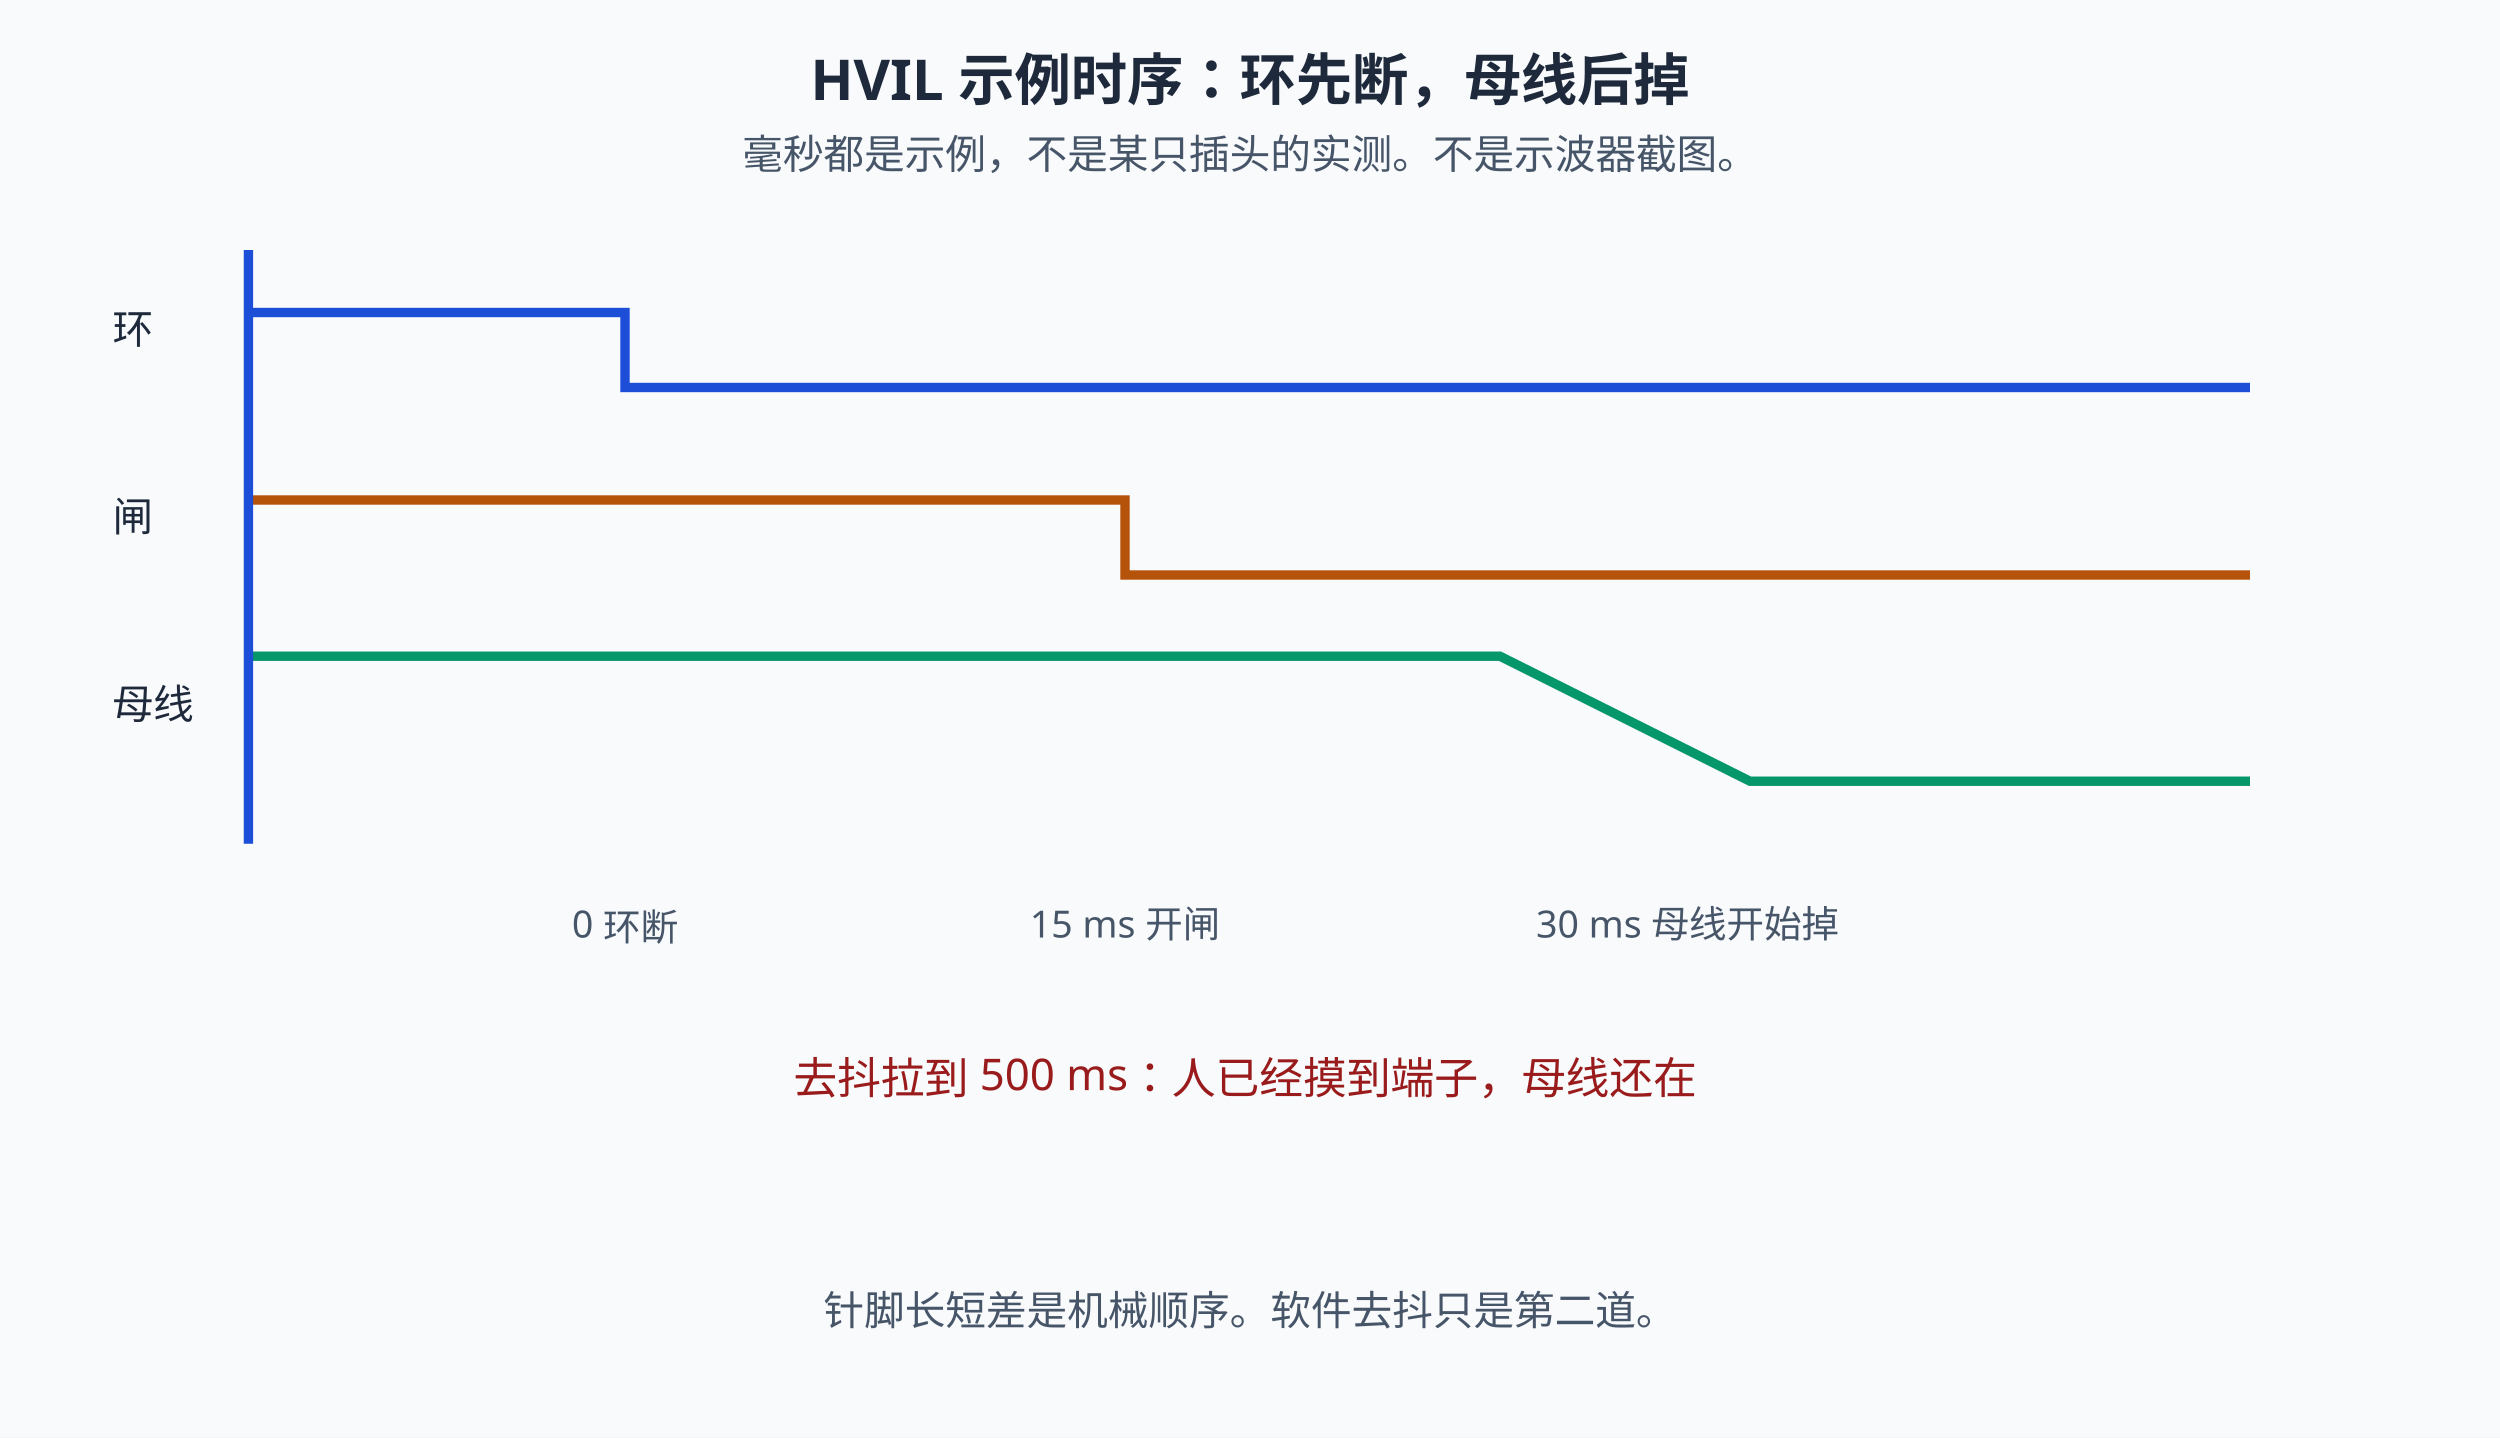
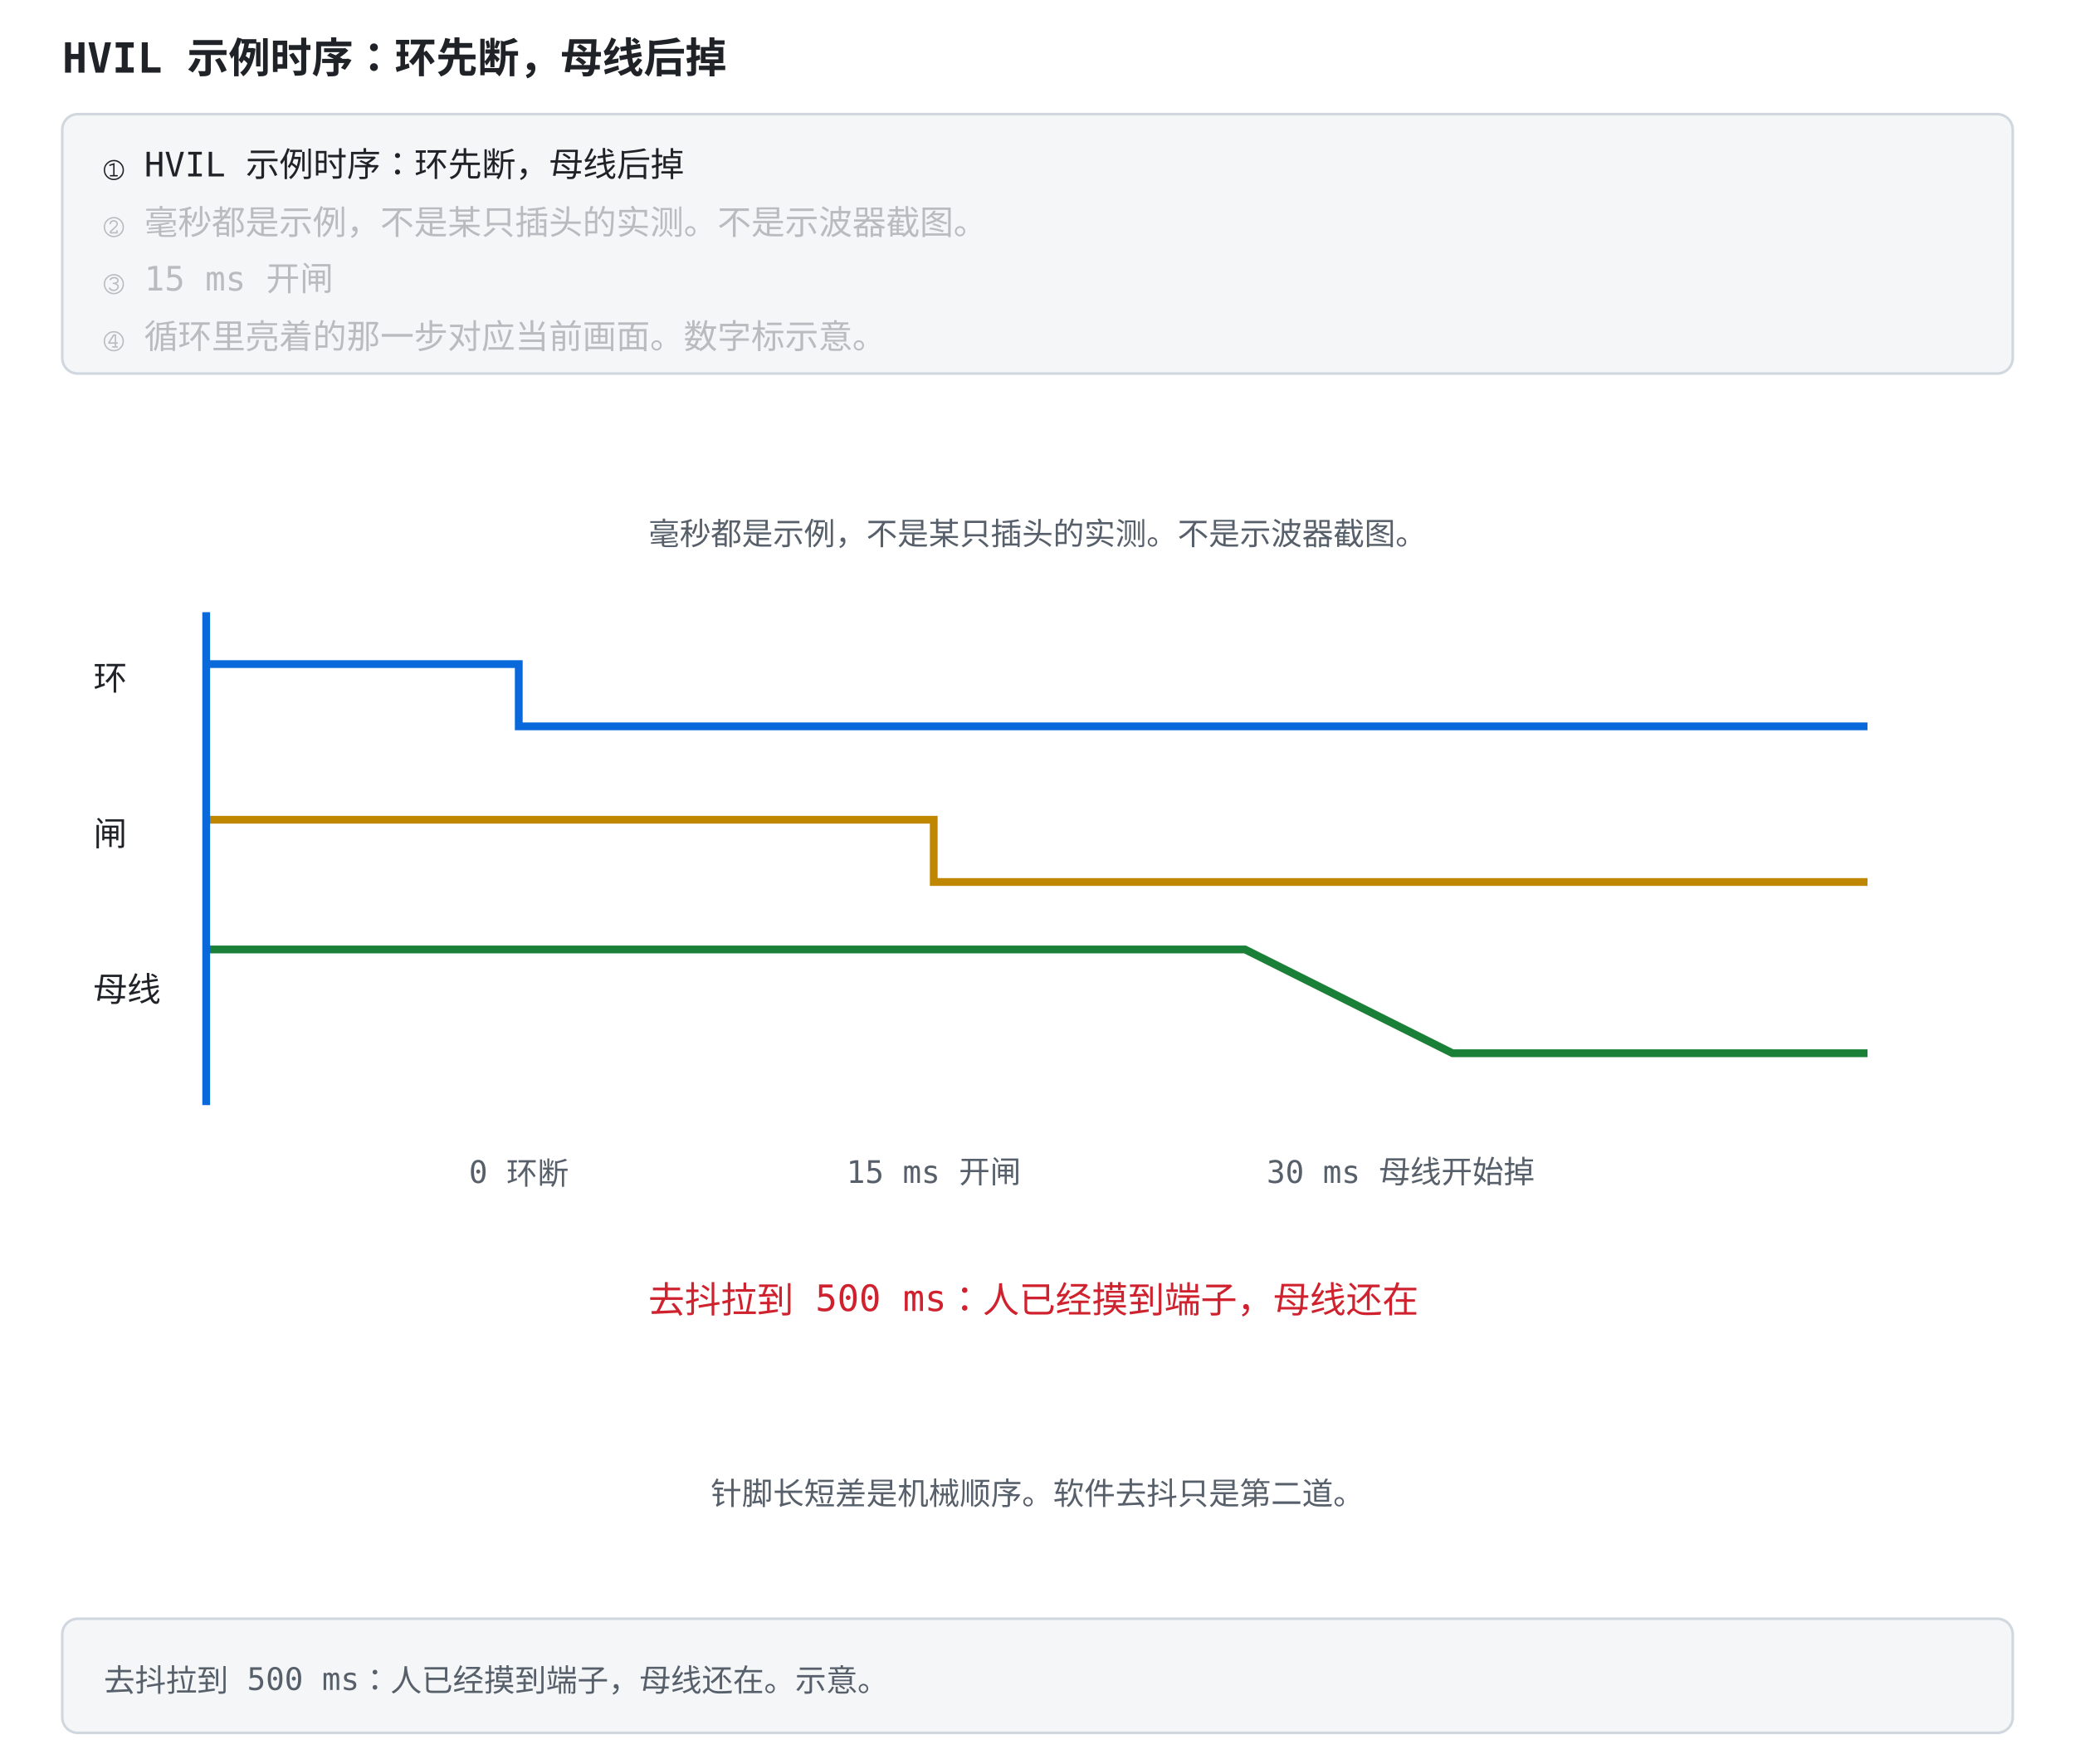
- <svg xmlns="http://www.w3.org/2000/svg" width="800" height="460" viewBox="0 0 800 460">
-   <rect width="800" height="460" fill="#f8fafc" />
+ <svg xmlns="http://www.w3.org/2000/svg" width="800" height="680" viewBox="0 -156 800 680" role="img" font-family="ui-monospace, Consolas, monospace">
  <style>
-   text{font-family:"Segoe UI","Microsoft YaHei",sans-serif;}
-   /* 深色模式：GitHub 深色主题下对调底色与文字色，只覆盖配色，不动几何与动画。
-      stroke="#fff" 保持白色——那是彩色徽标上的勾选，不在覆盖范围内。 */
-   @media (prefers-color-scheme: dark){
-   rect[fill="#f8fafc"]{fill:#0f172a}
-   rect[fill="#fff"]{fill:#1e293b}
-   [fill="#f1f5f9"]{fill:#1e293b}
-   [stroke="#f1f5f9"]{stroke:#1e293b}
-   [fill="#e2e8f0"]{fill:#334155}
-   [stroke="#e2e8f0"]{stroke:#334155}
-   [fill="#cbd5e1"]{fill:#475569}
-   [stroke="#cbd5e1"]{stroke:#475569}
-   [fill="#64748b"]{fill:#94a3b8}
-   [stroke="#64748b"]{stroke:#94a3b8}
-   [fill="#475569"]{fill:#cbd5e1}
-   [stroke="#475569"]{stroke:#cbd5e1}
-   [fill="#334155"]{fill:#e2e8f0}
-   [stroke="#334155"]{stroke:#e2e8f0}
-   [fill="#1e293b"]{fill:#f1f5f9}
-   [stroke="#1e293b"]{stroke:#f1f5f9}
-   [fill="#dbeafe"]{fill:#1e3a8a}
-   [stroke="#dbeafe"]{stroke:#1e3a8a}
-   [fill="#eff6ff"]{fill:#172554}
-   [stroke="#eff6ff"]{stroke:#172554}
-   [fill="#bfdbfe"]{fill:#1e40af}
-   [stroke="#bfdbfe"]{stroke:#1e40af}
-   [fill="#1d4ed8"]{fill:#60a5fa}
-   [stroke="#1d4ed8"]{stroke:#60a5fa}
-   [fill="#1e40af"]{fill:#93c5fd}
-   [stroke="#1e40af"]{stroke:#93c5fd}
-   [fill="#2563eb"]{fill:#60a5fa}
-   [stroke="#2563eb"]{stroke:#60a5fa}
-   [fill="#3b82f6"]{fill:#60a5fa}
-   [stroke="#3b82f6"]{stroke:#60a5fa}
-   [fill="#ecfdf5"]{fill:#022c22}
-   [stroke="#ecfdf5"]{stroke:#022c22}
-   [fill="#a7f3d0"]{fill:#065f46}
-   [stroke="#a7f3d0"]{stroke:#065f46}
-   [fill="#86efac"]{fill:#166534}
-   [stroke="#86efac"]{stroke:#166534}
-   [fill="#065f46"]{fill:#6ee7b7}
-   [stroke="#065f46"]{stroke:#6ee7b7}
-   [fill="#059669"]{fill:#34d399}
-   [stroke="#059669"]{stroke:#34d399}
-   [fill="#fef2f2"]{fill:#450a0a}
-   [stroke="#fef2f2"]{stroke:#450a0a}
-   [fill="#fecaca"]{fill:#7f1d1d}
-   [stroke="#fecaca"]{stroke:#7f1d1d}
-   [fill="#fca5a5"]{fill:#b91c1c}
-   [stroke="#fca5a5"]{stroke:#b91c1c}
-   [fill="#991b1b"]{fill:#fca5a5}
-   [stroke="#991b1b"]{stroke:#fca5a5}
-   [fill="#dc2626"]{fill:#f87171}
-   [stroke="#dc2626"]{stroke:#f87171}
-   [fill="#fffbeb"]{fill:#451a03}
-   [stroke="#fffbeb"]{stroke:#451a03}
-   [fill="#fef3c7"]{fill:#78350f}
-   [stroke="#fef3c7"]{stroke:#78350f}
-   [fill="#92400e"]{fill:#fcd34d}
-   [stroke="#92400e"]{stroke:#fcd34d}
-   [fill="#b45309"]{fill:#fbbf24}
-   [stroke="#b45309"]{stroke:#fbbf24}
-   }
+     .bg { fill: #ffffff; }
+     .panel { fill: #f4f6f8; stroke: #d0d7de; }
+     .fill-boxb { fill: #ddf4ff; }
+     .fill-boxg { fill: #dafbe1; }
+     .fill-boxr { fill: #ffebe9; }
+     .fill-boxy { fill: #fff8c5; }
+     .fill-b { fill: #0969da; }
+     .fill-g { fill: #1a7f37; }
+     .fill-r { fill: #cf222e; }
+     .fill-y { fill: #9a6700; }
+     .fill-ink { fill: #57606a; }
+     .fill-muted { fill: #e2e8f0; }
+     .fill-lockb { fill: #0969da; }
+     .stroke-panel { stroke: #d0d7de; }
+     .stroke-axis { stroke: #57606a; }
+     .stroke-b { stroke: #0969da; }
+     .stroke-g { stroke: #1a7f37; }
+     .stroke-r { stroke: #cf222e; }
+     .stroke-y { stroke: #bf8700; }
+     .stroke-check { stroke: #ffffff; }
+     .axis { stroke: #57606a; stroke-width: 1.5; fill: none; }
+     .grid { stroke: #d0d7de; stroke-width: 1; fill: none; }
+     .txt { fill: #1f2328; font-size: 13px; }
+     .small { fill: #57606a; font-size: 12px; }
+     .title { fill: #1f2328; font-size: 16px; font-weight: bold; }
+     .hi { fill: #0969da; }
+     .warn { fill: #cf222e; }
+     .ok { fill: #1a7f37; }
+     .gold { fill: #9a6700; }
+     .on { fill: #ffffff; font-size: 13px; font-weight: bold; }
+     .lineb { stroke: #0969da; stroke-width: 2.5; fill: none; }
+     @media (prefers-color-scheme: dark) {
+       .bg { fill: #0d1117; }
+       .panel { fill: #161b22; stroke: #30363d; }
+       .fill-boxb { fill: #12233a; }
+       .fill-boxg { fill: #0f2415; }
+       .fill-boxr { fill: #3d1214; }
+       .fill-boxy { fill: #2d2607; }
+       .fill-b { fill: #4493f8; }
+       .fill-g { fill: #3fb950; }
+       .fill-r { fill: #ff7b72; }
+       .fill-y { fill: #d29922; }
+       .fill-ink { fill: #8b949e; }
+       .fill-muted { fill: #30363d; }
+       .fill-lockb { fill: #0969da; }
+       .stroke-panel { stroke: #30363d; }
+       .stroke-axis { stroke: #8b949e; }
+       .stroke-b { stroke: #4493f8; }
+       .stroke-g { stroke: #3fb950; }
+       .stroke-r { stroke: #ff7b72; }
+       .stroke-y { stroke: #d29922; }
+       .stroke-check { stroke: #0d1117; }
+       .axis { stroke: #8b949e; }
+       .grid { stroke: #30363d; }
+       .txt { fill: #e6edf3; }
+       .small { fill: #8b949e; }
+       .title { fill: #e6edf3; }
+       .hi { fill: #4493f8; }
+       .warn { fill: #ff7b72; }
+       .ok { fill: #3fb950; }
+       .gold { fill: #d29922; }
+       .on { fill: #ffffff; }
+       .lineb { stroke: #4493f8; }
+     }
</style>
-   <text x="400" y="32" text-anchor="middle" font-size="18" font-weight="bold" fill="#1e293b">HVIL 示例时序：环先断，母线后掉</text>
-   <text x="400" y="54" text-anchor="middle" font-size="13" fill="#475569">毫秒都是示例，不是某只插头的实测。不是示波器截图。</text>
-   <text x="36" y="110" font-size="13" fill="#1e293b">环</text>
-   <polyline fill="none" stroke="#1d4ed8" stroke-width="3" points="80,100 200,100 200,124 720,124" />
-   <text x="36" y="170" font-size="13" fill="#1e293b">闸</text>
-   <polyline fill="none" stroke="#b45309" stroke-width="3" points="80,160 360,160 360,184 720,184" />
-   <text x="36" y="230" font-size="13" fill="#1e293b">母线</text>
-   <polyline fill="none" stroke="#059669" stroke-width="3" points="80,210 480,210 560,250 720,250" />
-   <line x1="80" y1="80" x2="80" y2="270" stroke="#e2e8f0" />
-   <rect x="78" y="80" width="3" height="190" fill="#1d4ed8">
-     <animate attributeName="x" values="80;200;360;520;700;80" keyTimes="0;0.2;0.4;0.6;0.85;1" dur="9s" repeatCount="indefinite" />
+   <rect class="bg" x="0" y="-156" width="800" height="680" />
+   <text class="title" x="24" y="-128">HVIL 示例时序：环先断，母线后掉</text>
+   <rect class="panel" x="24" y="-112" width="752" height="100" rx="6" />
+   <text class="txt" x="40" y="-88" opacity="1">① HVIL 示例时序：环先断，母线后掉<animate attributeName="opacity" values="1;1;0.28;0.28;0.28;0.28;0.28;0.28" keyTimes="0;0.249;0.25;0.499;0.5;0.749;0.75;1" dur="12s" repeatCount="indefinite" />
+   </text>
+   <text class="txt" x="40" y="-66" opacity="0.28">② 毫秒都是示例，不是某只插头的实测。不是示波器截图。<animate attributeName="opacity" values="0.28;0.28;1;1;0.28;0.28;0.28;0.28" keyTimes="0;0.249;0.25;0.499;0.5;0.749;0.75;1" dur="12s" repeatCount="indefinite" />
+   </text>
+   <text class="txt" x="40" y="-44" opacity="0.28">③ 15 ms 开闸<animate attributeName="opacity" values="0.28;0.28;0.28;0.28;1;1;0.28;0.28" keyTimes="0;0.249;0.25;0.499;0.5;0.749;0.75;1" dur="12s" repeatCount="indefinite" />
+   </text>
+   <text class="txt" x="40" y="-22" opacity="0.28">④ 循环里亮着的那一步对应当前画面。数字标示意。<animate attributeName="opacity" values="0.28;0.28;0.28;0.28;0.28;0.28;1;1" keyTimes="0;0.249;0.25;0.499;0.5;0.749;0.75;1" dur="12s" repeatCount="indefinite" />
+   </text>
+   <rect class="panel" x="24" y="468" width="752" height="44" rx="6" />
+   <text class="small" x="40" y="496">去抖拉到 500 ms：人已经摸到端子，母线还在。示意。</text>
+   <rect width="800" height="460" class="bg" />
+   <text x="400" y="54" text-anchor="middle" font-size="13" class="small">毫秒都是示例，不是某只插头的实测。不是示波器截图。</text>
+   <text x="36" y="110" font-size="13" class="txt">环</text>
+   <polyline fill="none" stroke-width="3" points="80,100 200,100 200,124 720,124" class="stroke-b" />
+   <text x="36" y="170" font-size="13" class="txt">闸</text>
+   <polyline fill="none" stroke-width="3" points="80,160 360,160 360,184 720,184" class="stroke-y" />
+   <text x="36" y="230" font-size="13" class="txt">母线</text>
+   <polyline fill="none" stroke-width="3" points="80,210 480,210 560,250 720,250" class="stroke-g" />
+   <line x1="80" y1="80" x2="80" y2="270" class="stroke-panel" />
+   <rect x="78" y="80" width="3" height="190" class="fill-b">
+     <animate attributeName="x" values="80;200;360;520;700;80" keyTimes="0;0.2;0.4;0.6;0.85;1" dur="8s" repeatCount="indefinite" />
  </rect>
-   <text x="200" y="300" text-anchor="middle" font-size="12" fill="#475569">0 环断</text>
-   <text x="360" y="300" text-anchor="middle" font-size="12" fill="#475569">15 ms 开闸</text>
-   <text x="540" y="300" text-anchor="middle" font-size="12" fill="#475569">30 ms 母线开始掉</text>
-   <text x="400" y="350" text-anchor="middle" font-size="14" fill="#991b1b" opacity="1">去抖拉到 500 ms：人已经摸到端子，母线还在
-     <animate attributeName="opacity" values="1;1;0;0" keyTimes="0;0.3;0.45;1" dur="9s" repeatCount="indefinite" />
+   <text x="200" y="300" text-anchor="middle" font-size="12" class="small">0 环断</text>
+   <text x="360" y="300" text-anchor="middle" font-size="12" class="small">15 ms 开闸</text>
+   <text x="540" y="300" text-anchor="middle" font-size="12" class="small">30 ms 母线开始掉</text>
+   <text x="400" y="350" text-anchor="middle" font-size="14" opacity="1" class="warn">去抖拉到 500 ms：人已经摸到端子，母线还在
+     <animate attributeName="opacity" values="1;1;0;0" keyTimes="0;0.3;0.45;1" dur="8s" repeatCount="indefinite" />
  </text>
-   <text x="400" y="382" text-anchor="middle" font-size="14" fill="#065f46" opacity="0">去抖几十毫秒，短针先断。泄放排在触点分开之后。
-     <animate attributeName="opacity" values="0;0;1;1" keyTimes="0;0.4;0.55;1" dur="9s" repeatCount="indefinite" />
+   <text x="400" y="382" text-anchor="middle" font-size="14" opacity="0" class="ok">去抖几十毫秒，短针先断。泄放排在触点分开之后。
+     <animate attributeName="opacity" values="0;0;1;1" keyTimes="0;0.4;0.55;1" dur="8s" repeatCount="indefinite" />
  </text>
-   <text x="400" y="424" text-anchor="middle" font-size="13" fill="#475569">针脚长短差是机械顺序。软件去抖只是第二道。</text>
+   <text x="400" y="424" text-anchor="middle" font-size="13" class="small">针脚长短差是机械顺序。软件去抖只是第二道。</text>
</svg>
